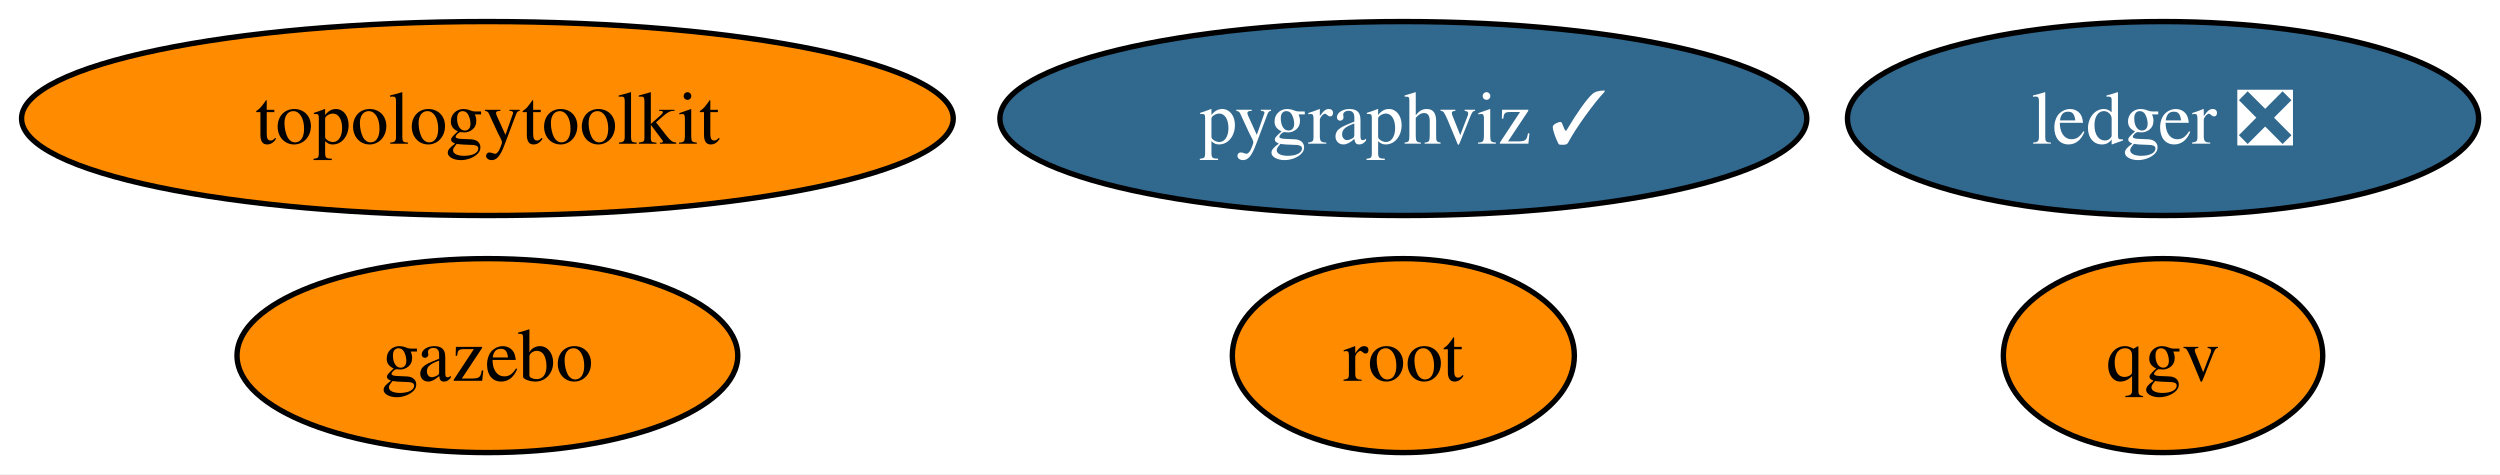
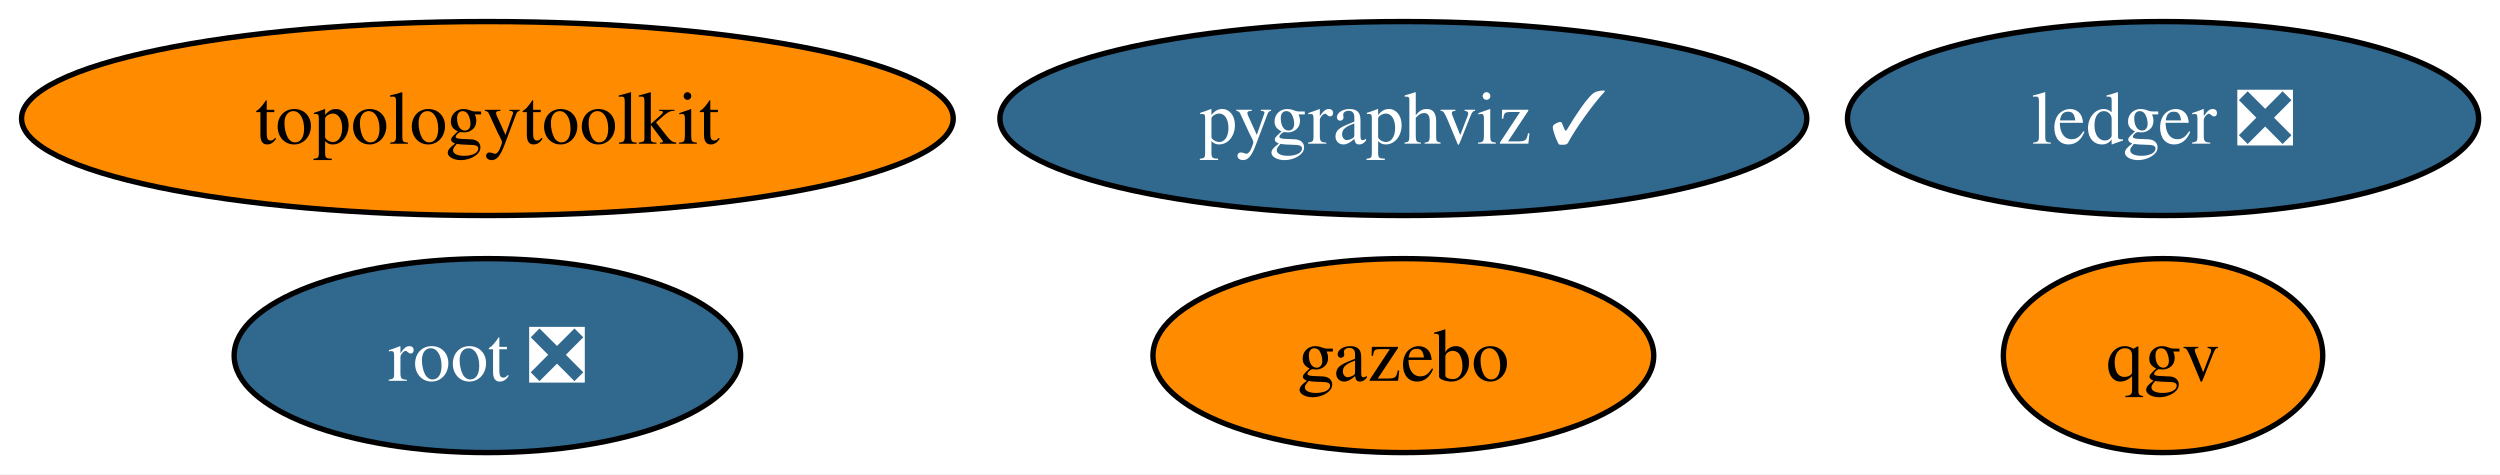
<svg xmlns="http://www.w3.org/2000/svg" xmlns:xlink="http://www.w3.org/1999/xlink" width="464pt" height="88pt" viewBox="0.00 0.00 464.00 88.00">
  <g id="graph0" class="graph" transform="scale(1 1) rotate(0) translate(4 84)">
    <polygon fill="white" stroke="none" points="-4,4 -4,-84 460.03,-84 460.03,4 -4,4" />
    <g id="node1" class="node">
      <g id="a_node1">
        <a xlink:href="https://github.com/conda-forge/pygraphviz-feedstock/pull/48" xlink:title="pygraphviz ✓">
          <ellipse fill="#31688e" stroke="black" cx="256.46" cy="-62" rx="74.88" ry="18" />
          <text xml:space="preserve" text-anchor="middle" x="256.46" y="-57.33" font-family="Times,serif" font-size="14.00" fill="white">pygraphviz ✓</text>
        </a>
      </g>
    </g>
    <g id="node2" class="node">
      <g id="a_node2">
-         <a xlink:href="https://github.com/conda-forge/root-feedstock" xlink:title="root">
-           <ellipse fill="#ff8c00" stroke="black" cx="256.46" cy="-18" rx="31.74" ry="18" />
-           <text xml:space="preserve" text-anchor="middle" x="256.46" y="-13.32" font-family="Times,serif" font-size="14.00">root</text>
+         <a xlink:href="https://github.com/conda-forge/root-feedstock/pull/321" xlink:title="root ❎">
+           <ellipse fill="#31688e" stroke="black" cx="86.46" cy="-18" rx="47" ry="18" />
+           <text xml:space="preserve" text-anchor="middle" x="86.46" y="-13.32" font-family="Times,serif" font-size="14.00" fill="white">root ❎</text>
        </a>
      </g>
    </g>
    <g id="node3" class="node">
      <g id="a_node3">
        <a xlink:href="https://github.com/conda-forge/topologytoolkit-feedstock" xlink:title="topologytoolkit">
          <ellipse fill="#ff8c00" stroke="black" cx="86.46" cy="-62" rx="86.46" ry="18" />
          <text xml:space="preserve" text-anchor="middle" x="86.46" y="-57.33" font-family="Times,serif" font-size="14.00">topologytoolkit</text>
        </a>
      </g>
    </g>
    <g id="node4" class="node">
      <g id="a_node4">
        <a xlink:href="https://github.com/conda-forge/ledger-feedstock/pull/48" xlink:title="ledger ❎">
          <ellipse fill="#31688e" stroke="black" cx="397.46" cy="-62" rx="58.57" ry="18" />
          <text xml:space="preserve" text-anchor="middle" x="397.46" y="-57.33" font-family="Times,serif" font-size="14.00" fill="white">ledger ❎</text>
        </a>
      </g>
    </g>
    <g id="node5" class="node">
      <g id="a_node5">
        <a xlink:href="https://github.com/conda-forge/gazebo-feedstock" xlink:title="gazebo">
-           <ellipse fill="#ff8c00" stroke="black" cx="86.46" cy="-18" rx="46.47" ry="18" />
-           <text xml:space="preserve" text-anchor="middle" x="86.46" y="-13.32" font-family="Times,serif" font-size="14.00">gazebo</text>
+           <ellipse fill="#ff8c00" stroke="black" cx="256.46" cy="-18" rx="46.47" ry="18" />
+           <text xml:space="preserve" text-anchor="middle" x="256.46" y="-13.32" font-family="Times,serif" font-size="14.00">gazebo</text>
        </a>
      </g>
    </g>
    <g id="node6" class="node">
      <g id="a_node6">
        <a xlink:href="https://github.com/conda-forge/qgv-feedstock" xlink:title="qgv">
          <ellipse fill="#ff8c00" stroke="black" cx="397.46" cy="-18" rx="29.64" ry="18" />
          <text xml:space="preserve" text-anchor="middle" x="397.46" y="-13.32" font-family="Times,serif" font-size="14.00">qgv</text>
        </a>
      </g>
    </g>
  </g>
</svg>
